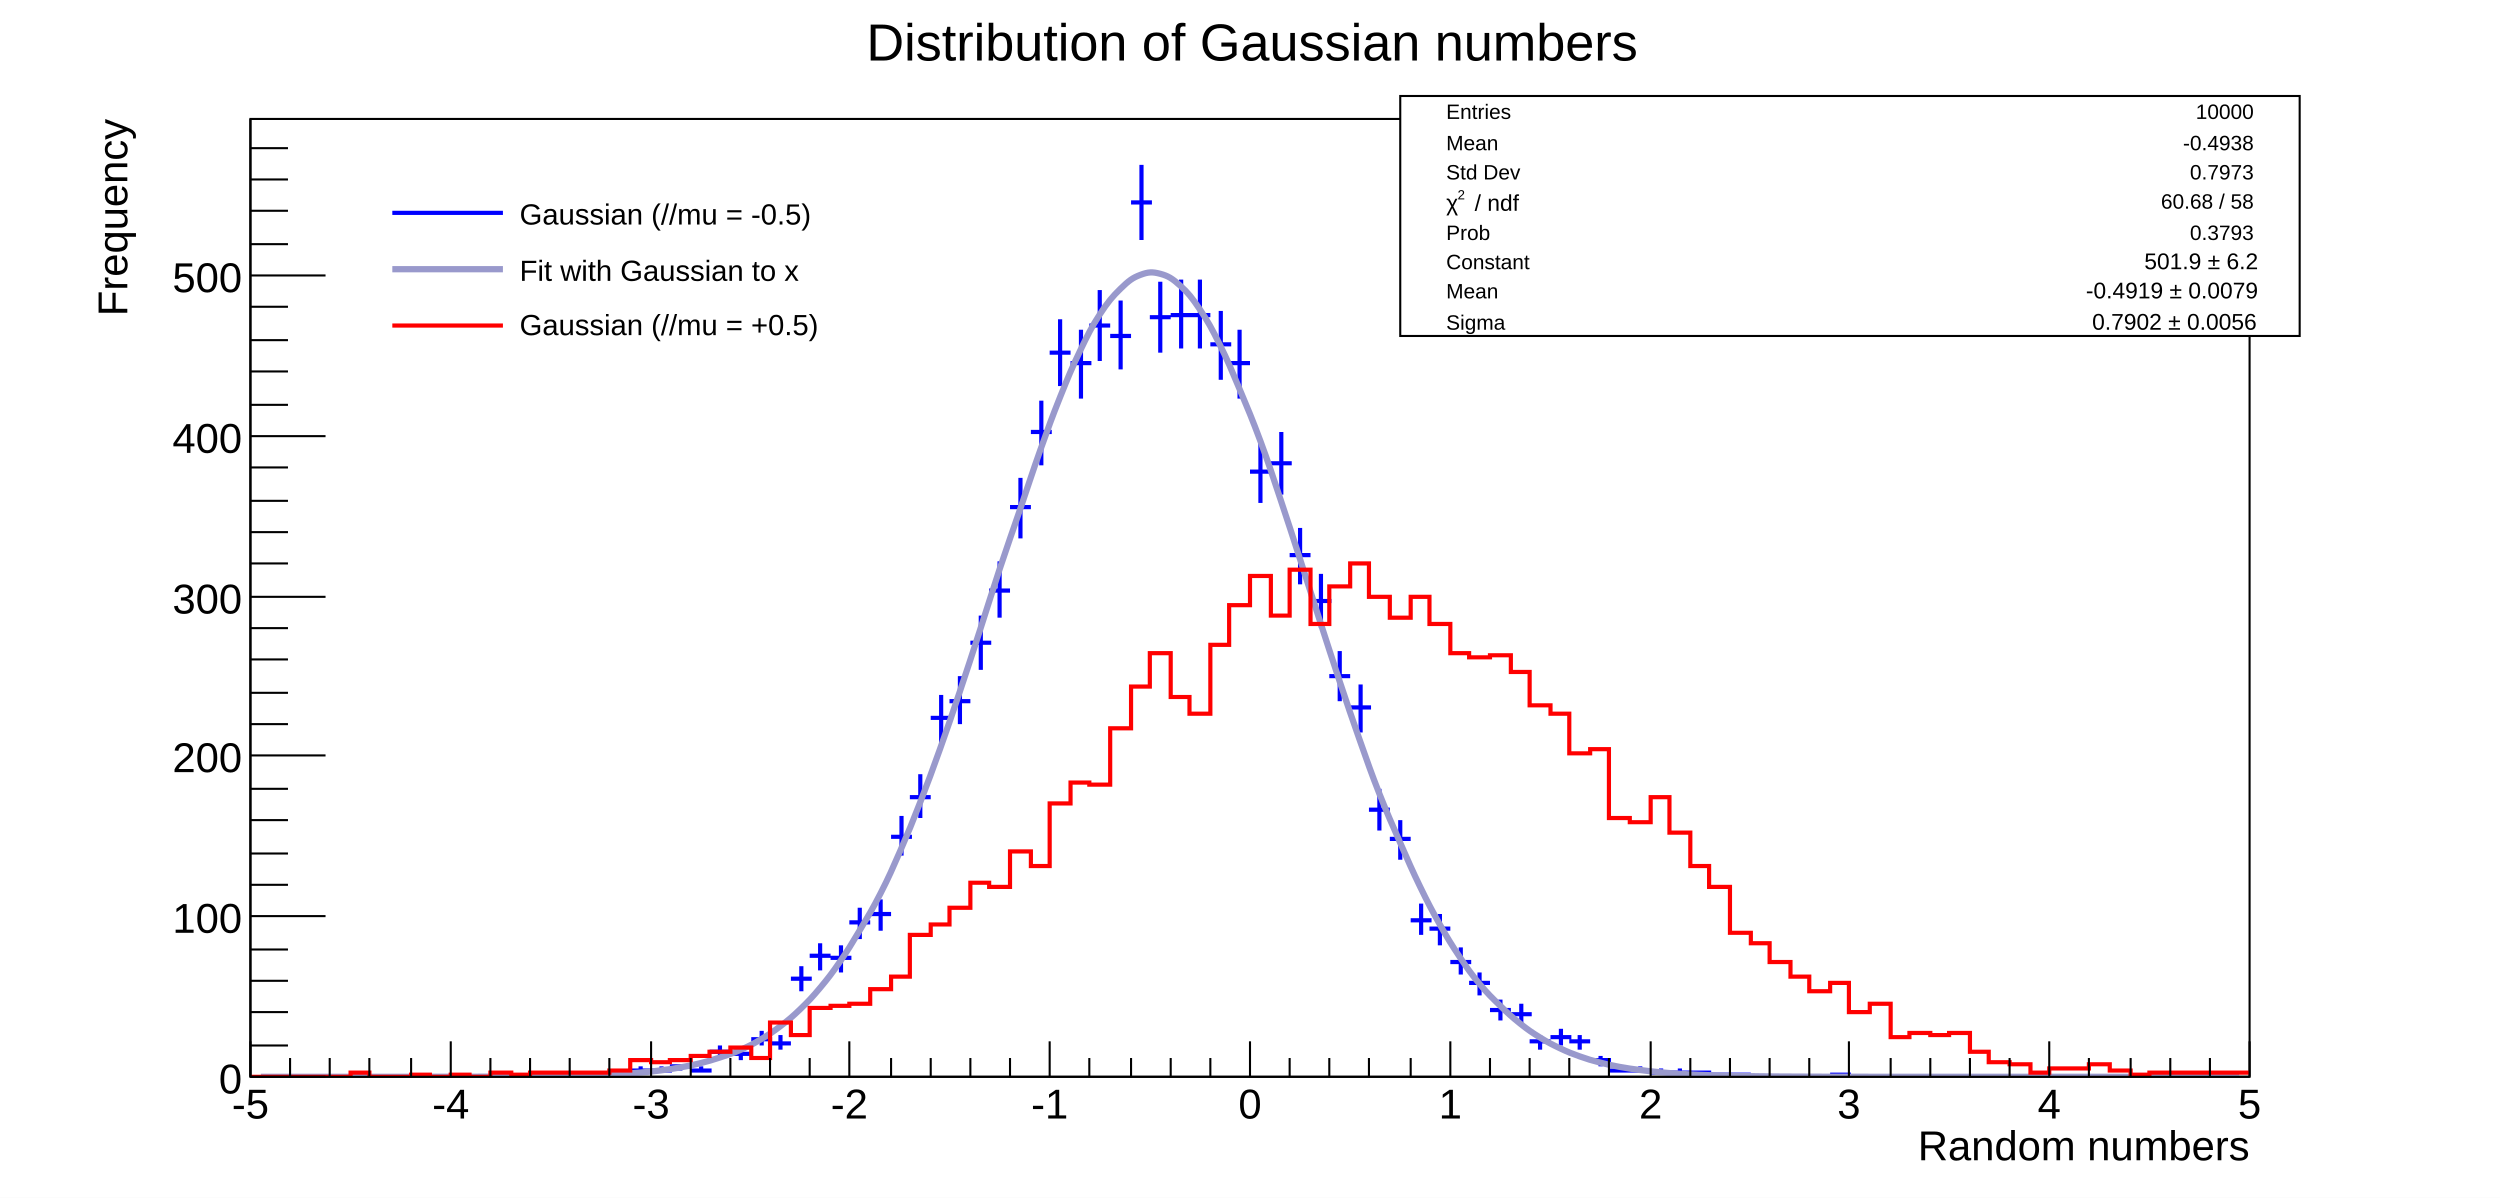
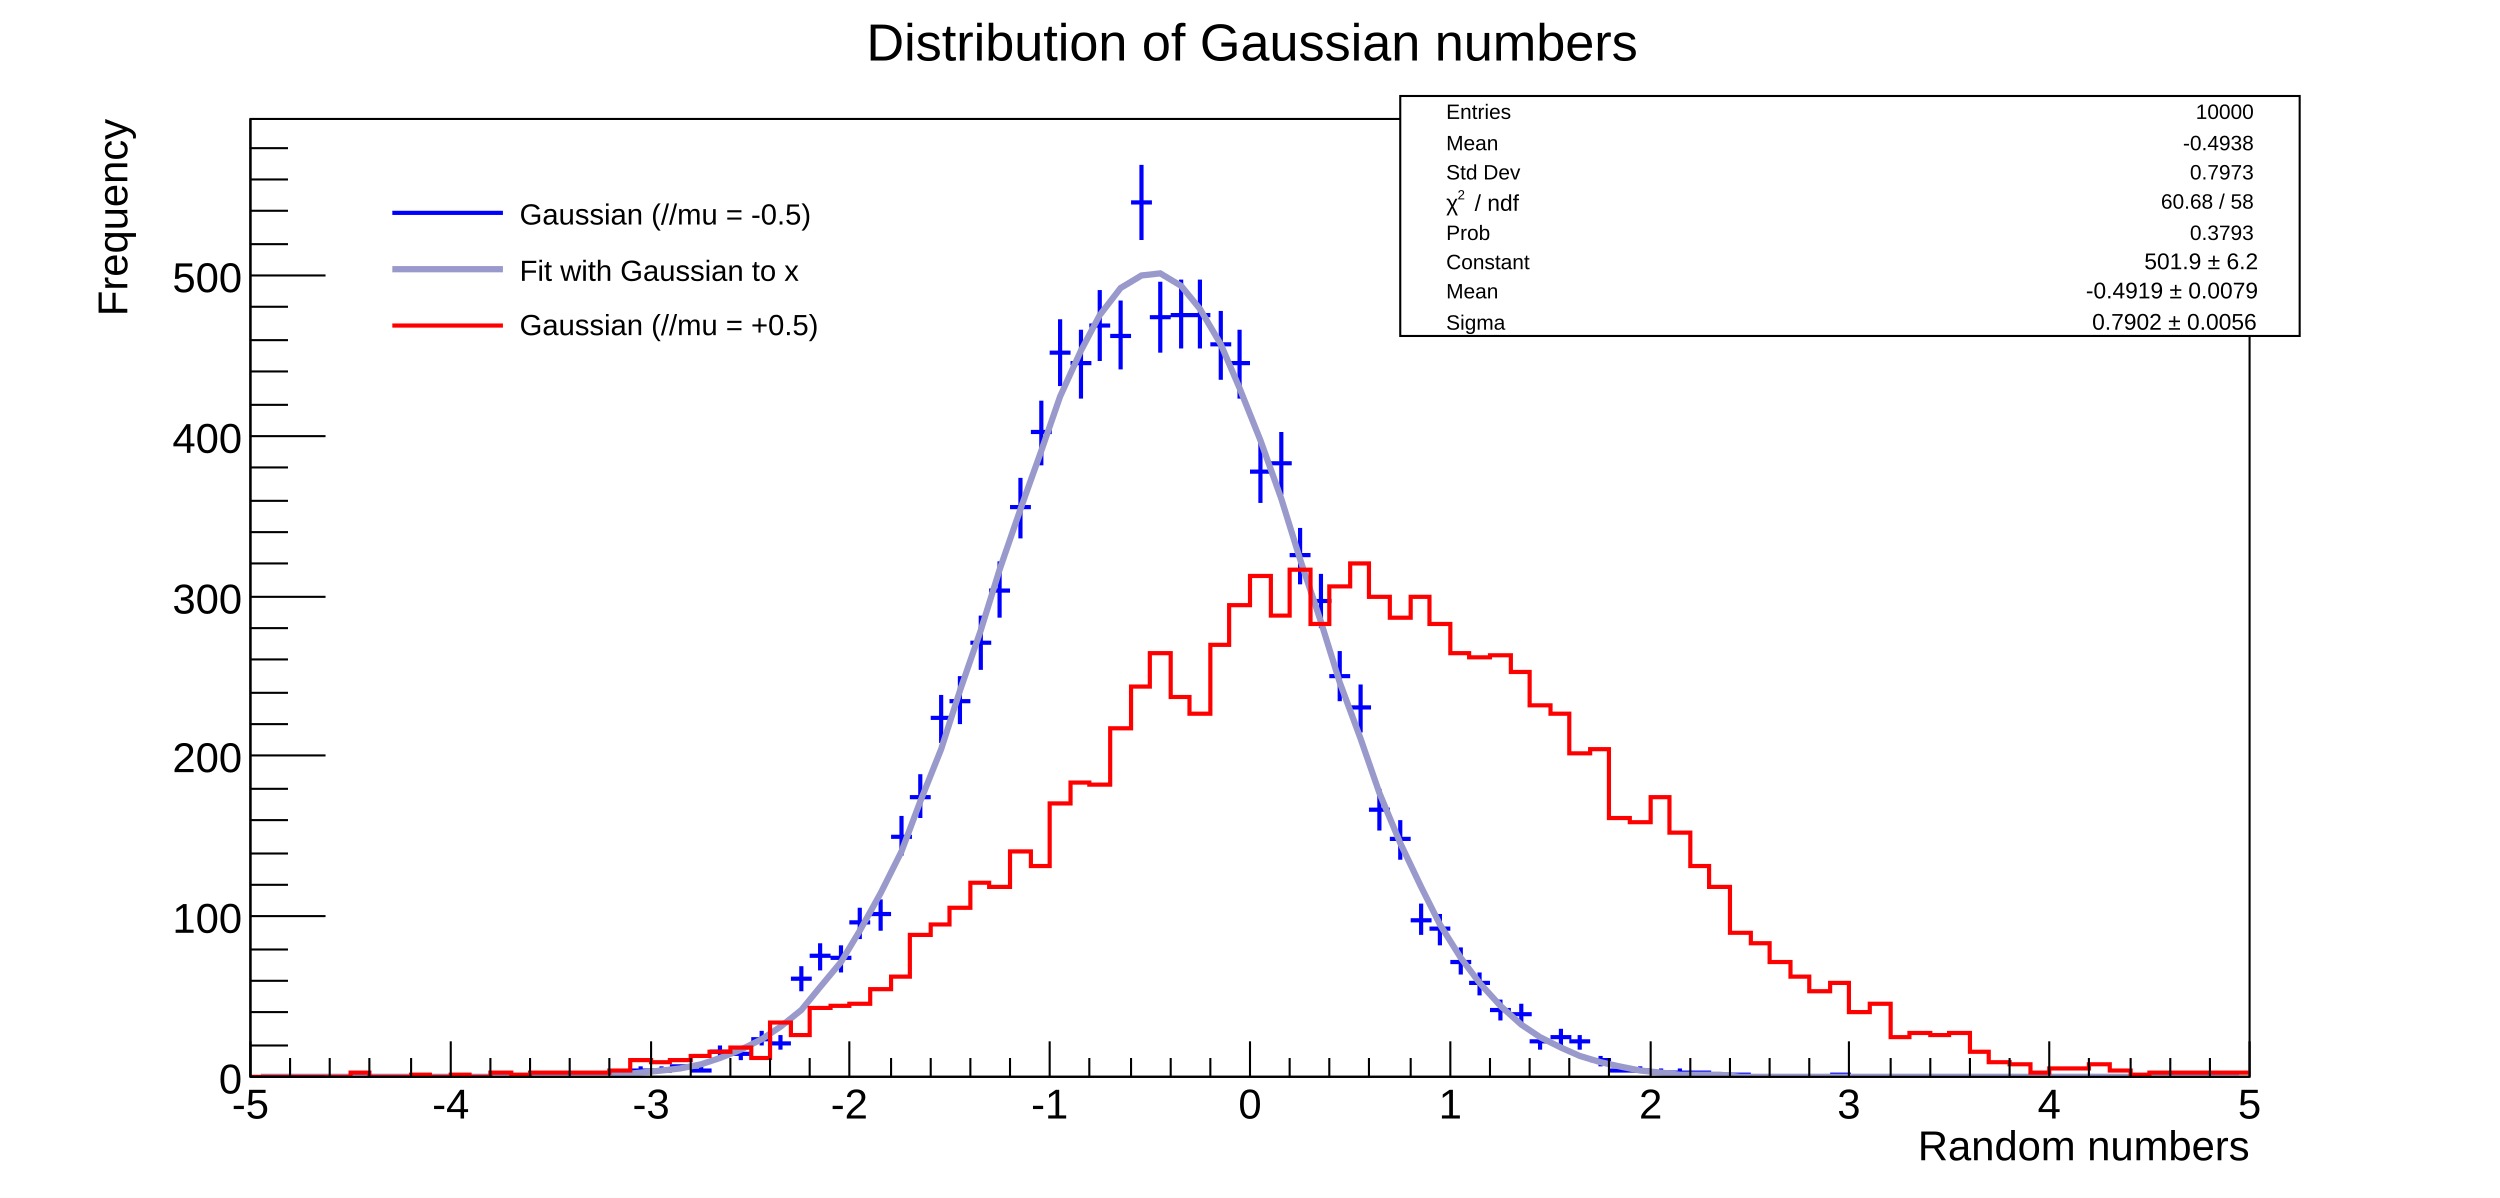
<svg xmlns="http://www.w3.org/2000/svg" viewBox="0 0 1198 574" preserveAspectRatio="none" width="1198" height="574">
  <path d="M0,0H1198V574H0Z" style="fill: white;" />
  <g>
    <g transform="translate(120,57)">
      <path d="M0,0H958V459H0Z" style="fill: white; stroke: black; stroke-width: 1;" />
      <svg x="0" y="0" overflow="hidden" width="958" height="459" viewBox="0 0 958 459">
        <g>
          <path d="M115,458h10M120,457v2M153,458h10M158,457v2M163,458h10M168,457v2M172,458h10M177,457v2M182,456h10M187,454v3M192,456h10M197,454v3M201,454h10M206,453v3M211,456h10M216,454v3M220,447h10M225,444v6M230,448h10M235,445v6M240,441h10M245,437v7M249,443h10M254,439v7M259,412h10M264,406v12M268,401h10M273,395v13M278,402h10M283,396v13M287,385h10M292,378v15M297,381h10M302,374v15M307,344h10M312,334v19M316,325h10M321,314v21M326,287h10M331,276v23M335,279h10M340,267v23M345,251h10M350,238v26M354,226h10M359,212v27M364,186h10M369,172v29M374,150h10M379,135v31M383,112h10M388,96v32M393,117h10M398,101v33M402,99h10M407,82v34M412,104h10M417,87v33M422,40h10M427,22v36M431,95h10M436,78v34M441,94h10M446,77v33M450,94h10M455,77v33M460,108h10M465,92v33M469,117h10M474,101v33M479,169h10M484,154v30M489,165h10M494,150v30M498,209h10M503,196v27M508,231h10M513,218v26M517,267h10M522,255v24M527,282h10M532,271v23M536,331h10M541,321v20M546,345h10M551,336v19M556,384h10M561,376v15M565,388h10M570,381v15M575,404h10M580,397v13M584,414h10M589,409v11M594,427h10M599,422v10M604,429h10M609,424v10M613,442h10M618,439v7M623,440h10M628,436v8M632,442h10M637,439v7M642,451h10M647,449v5M651,456h10M656,454v3M661,456h10M666,454v3M671,457h10M676,455v3M680,457h10M685,455v3M690,457h10M695,456v3M699,458h10M704,457v2M709,458h10M714,457v2M757,458h10M762,457v2" style="stroke: blue; stroke-width: 2;" />
        </g>
        <g>
-           <path d="M5,459C6.9,459,10.7,459,14.5,459S20.2,459,24,459S29.7,459,33.5,459S39.2,459,43,459S48.7,459,52.5,459S58.1,459,62,459S68.1,459,72,459S77.7,458.99,81.5,458.99S87.2,458.99,91,458.98S96.7,458.98,100.5,458.97S106.1,458.96,110,458.95S116.1,458.94,120,458.92S125.7,458.9,129.5,458.87S135.2,458.83,139,458.78S144.7,458.72,148.5,458.65S154.2,458.55,158,458.44S163.7,458.29,167.5,458.13S173.1,457.89,177,457.65S183.1,457.3,187,456.96S192.7,456.44,196.5,455.95S202.2,455.2,206,454.51S211.7,453.46,215.5,452.5S221.1,451.04,225,449.75S231.1,447.76,235,446.03S240.7,443.38,244.5,441.12S250.2,437.63,254,434.72S259.7,430.24,263.5,426.57S269.2,420.91,273,416.37S278.7,409.36,282.5,403.85S288.1,395.35,292,388.78S298.1,378.67,302,371.02S307.7,359.24,311.5,350.51S317.2,337.1,321,327.35S326.7,312.41,330.5,301.79S336.2,285.54,340,274.25S345.7,257.01,349.5,245.32S355.1,227.55,359,215.8S365.1,198.01,369,186.6S374.7,169.4,378.5,158.73S384.2,142.77,388,133.28S393.7,119.2,397.5,111.28S403.1,99.68,407,93.69S413.1,85.1,417,81.31S422.7,76.13,426.5,74.71S432.2,73.19,436,74.21S441.7,76.41,445.5,79.83S451.2,85.65,455,91.3S460.7,100.47,464.5,108.1S470.1,120.18,474,129.44S480.1,143.9,484,154.4S489.7,170.63,493.5,181.95S499.2,199.29,503,211.01S508.7,228.82,512.5,240.54S518.2,258.24,522,269.62S527.7,286.69,531.5,297.43S537.1,313.46,541,323.35S547.1,338.02,551,346.92S556.7,360.04,560.5,367.87S566.2,379.34,570,386.08S575.7,395.89,579.5,401.58S585.1,409.8,589,414.5S595.1,421.25,599,425.06S604.7,430.5,608.5,433.53S614.2,437.83,618,440.18S623.7,443.52,627.5,445.32S633.2,447.86,637,449.22S642.7,451.11,646.5,452.11S652.1,453.5,656,454.23S662.1,455.23,666,455.75S671.7,456.46,675.5,456.82S681.2,457.31,685,457.56S690.7,457.9,694.5,458.06S700.1,458.29,704,458.4S710.1,458.55,714,458.62S719.7,458.72,723.5,458.77S729.2,458.83,733,458.86S738.7,458.9,742.5,458.91S748.2,458.94,752,458.95S757.7,458.96,761.5,458.97S767.1,458.98,771,458.98S777.1,458.99,781,458.99S786.7,458.99,790.5,458.99S796.2,459,800,459S805.7,459,809.5,459S815.2,459,819,459S824.7,459,828.5,459S834.1,459,838,459S844.1,459,848,459S853.7,459,857.5,459S863.2,459,867,459S872.7,459,876.5,459S882.1,459,886,459S892.1,459,896,459S901.7,459,905.5,459S911.2,459,915,459S920.7,459,924.5,459S930.2,459,934,459S939.7,459,943.5,459S951.1,459,953,459" style="fill: none; stroke: #9999cc; stroke-width: 3;" />
+           <path d="M5,459h10h9h10h9h10h9h10h10h9h10h9h10h10h9h10l9,-1h10h9l10,-1l10,-1l9,-1l10,-2l9,-3l10,-4l10,-5l9,-6l10,-8l9,-11l10,-12l9,-15l10,-18l10,-20l9,-24l10,-25l9,-28l10,-29l9,-29l10,-29l10,-28l9,-26l10,-22l9,-17l10,-13l10,-6l9,-1l10,6l9,11l10,17l9,21l10,25l10,28l9,29l10,30l9,29l10,27l9,26l10,24l10,21l9,18l10,16l9,12l10,11l10,9l9,6l10,5l9,4l10,3l9,2l10,2l10,1l9,1h10h9l10,1h10h9h10h9h10h9h10h10h9h10h9h10h9h10h10h9h10h9h10h10h9h10h9h10h9" style="fill: none; stroke: #9999cc; stroke-width: 3;" />
        </g>
        <g>
          <path d="M0,459h48v-2h9v2h20v-1h9v1h10v-1h9v1h10v-2h10v1h9v-1h38v-1h10v-5h10v1h9v-1h10v-2h9v-2h10v-2h10v5h9v-17h10v6h9v-13h10v-1h9v-1h10v-7h10v-6h9v-20h10v-5h9v-8h10v-12h9v2h10v-17h10v7h9v-30h10v-10h9v1h10v-27h10v-20h9v-16h10v21h9v8h10v-33h9v-19h10v-14h10v19h9v-22h10v26h9v-18h10v-11h9v16h10v10h10v-10h9v13h10v14h9v2h10v-1h10v8h9v16h10v4h9v19h10v-2h9v33h10v2h10v-12h9v17h10v16h9v10h10v22h10v5h9v9h10v7h9v7h10v-4h9v14h10v-4h10v16h9v-2h10v1h9v-1h10v9h9v5h10v1h10v4h9v-2h19v-2h10v3h10v2h9v-1h48" style="stroke-linejoin: miter; stroke: red; stroke-width: 2; fill: none;" />
        </g>
      </svg>
      <g>
        <g transform="translate(0,459)">
          <path d="M0,0h958M0,-17V0M19,-9V0M38,-9V0M57,-9V0M77,-9V0M96,-17V0M115,-9V0M134,-9V0M153,-9V0M172,-9V0M192,-17V0M211,-9V0M230,-9V0M249,-9V0M268,-9V0M287,-17V0M307,-9V0M326,-9V0M345,-9V0M364,-9V0M383,-17V0M402,-9V0M422,-9V0M441,-9V0M460,-9V0M479,-17V0M498,-9V0M517,-9V0M536,-9V0M556,-9V0M575,-17V0M594,-9V0M613,-9V0M632,-9V0M651,-9V0M671,-17V0M690,-9V0M709,-9V0M728,-9V0M747,-9V0M766,-17V0M786,-9V0M805,-9V0M824,-9V0M843,-9V0M862,-17V0M881,-9V0M901,-9V0M920,-9V0M939,-9V0M958,-17V0" style="stroke: black; stroke-width: 1;" />
          <g font-family="Arial" font-size="20" space="preserve" fill="black" text-anchor="middle">
            <text dy=".8em" transform="translate(0,4)">
       -5
      </text>
            <text dy=".8em" transform="translate(96,4)">
       -4
      </text>
            <text dy=".8em" transform="translate(192,4)">
       -3
      </text>
            <text dy=".8em" transform="translate(287,4)">
       -2
      </text>
            <text dy=".8em" transform="translate(383,4)">
       -1
      </text>
            <text dy=".8em" transform="translate(479,4)">
       0
      </text>
            <text dy=".8em" transform="translate(575,4)">
       1
      </text>
            <text dy=".8em" transform="translate(671,4)">
       2
      </text>
            <text dy=".8em" transform="translate(766,4)">
       3
      </text>
            <text dy=".8em" transform="translate(862,4)">
       4
      </text>
            <text dy=".8em" transform="translate(958,4)">
       5
      </text>
          </g>
          <g font-family="Arial" font-size="20" space="preserve" transform="translate(958,32)">
            <text fill="black" text-anchor="end" dy=".4em">
       Random numbers
      </text>
          </g>
        </g>
        <g>
          <path d="M0,0v459M36,459H0M18,444H0M18,428H0M18,413H0M18,398H0M36,382H0M18,367H0M18,352H0M18,336H0M18,321H0M36,305H0M18,290H0M18,275H0M18,259H0M18,244H0M36,229H0M18,213H0M18,198H0M18,183H0M18,167H0M36,152H0M18,137H0M18,121H0M18,106H0M18,90H0M36,75H0M18,60H0M18,44H0M18,29H0M18,14H0" style="stroke: black; stroke-width: 1;" />
          <g font-family="Arial" font-size="20" space="preserve" fill="black" text-anchor="end">
            <text dy=".4em" transform="translate(-4,459)">
       0
      </text>
            <text dy=".4em" transform="translate(-4,382)">
       100
      </text>
            <text dy=".4em" transform="translate(-4,305)">
       200
      </text>
            <text dy=".4em" transform="translate(-4,229)">
       300
      </text>
            <text dy=".4em" transform="translate(-4,152)">
       400
      </text>
            <text dy=".4em" transform="translate(-4,75)">
       500
      </text>
          </g>
          <g font-family="Arial" font-size="20" space="preserve" transform="translate(-67)">
            <text fill="black" text-anchor="end" dy=".4em" transform="rotate(270)">
       Frequency
      </text>
          </g>
        </g>
      </g>
    </g>
    <g transform="translate(671,46)" font-family="Arial" font-size="10" space="preserve">
      <path d="M0,0H431V115H0Z" style="fill: white; stroke: black; stroke-width: 1;" />
      <text fill="black" text-anchor="start" dy=".4em" transform="translate(22,7)">
    Entries
   </text>
      <text fill="black" text-anchor="end" dy=".4em" transform="translate(409,7)">
    10000
   </text>
      <text fill="black" text-anchor="start" dy=".4em" transform="translate(22,22)">
    Mean
   </text>
      <text fill="black" text-anchor="end" dy=".4em" transform="translate(409,22)">
    -0.4938
   </text>
      <text fill="black" text-anchor="start" dy=".4em" transform="translate(22,36)">
    Std Dev
   </text>
      <text fill="black" text-anchor="end" dy=".4em" transform="translate(409,36)">
    0.7973
   </text>
      <g transform="translate(22,55) scale(0.910)">
        <text fill="black" font-size="12">
     χ
    </text>
        <text fill="black" font-size="7" transform="translate(6,-6)">
     2
    </text>
        <text fill="black" font-size="12" x="15">
     / ndf
    </text>
      </g>
      <text fill="black" text-anchor="end" dy=".4em" transform="translate(409,50)">
    60.68 / 58
   </text>
      <text fill="black" text-anchor="start" dy=".4em" transform="translate(22,65)">
    Prob
   </text>
      <text fill="black" text-anchor="end" dy=".4em" transform="translate(409,65)">
    0.3793
   </text>
      <text fill="black" text-anchor="start" dy=".4em" transform="translate(22,79)">
    Constant
   </text>
      <g transform="translate(352,83) scale(0.910)">
        <text fill="black" font-size="12" x="5">
     501.9 ± 6.2
    </text>
      </g>
      <text fill="black" text-anchor="start" dy=".4em" transform="translate(22,93)">
    Mean
   </text>
      <g transform="translate(324,97) scale(0.910)">
        <text fill="black" font-size="12" x="5">
     -0.4919 ± 0.0079
    </text>
      </g>
      <text fill="black" text-anchor="start" dy=".4em" transform="translate(22,108)">
    Sigma
   </text>
      <g transform="translate(327,112) scale(0.910)">
        <text fill="black" font-size="12" x="5">
     0.7902 ± 0.0056
    </text>
      </g>
    </g>
    <g transform="translate(180,86)" font-family="Arial" font-size="14" space="preserve">
      <path d="M0,0H276V86H0Z" style="fill: white; stroke: white; stroke-width: 1;" />
      <path d="M8,16H61" style="stroke: blue; stroke-width: 2;" />
      <text fill="black" text-anchor="start" dy=".4em" transform="translate(69,16)">
    Gaussian (//mu = -0.5)
   </text>
      <path d="M8,43H61" style="stroke: #9999cc; stroke-width: 3;" />
      <text fill="black" text-anchor="start" dy=".4em" transform="translate(69,43)">
    Fit with Gaussian to x
   </text>
      <path d="M8,70H61" style="stroke: red; stroke-width: 2;" />
      <text fill="black" text-anchor="start" dy=".4em" transform="translate(69,69)">
    Gaussian (//mu = +0.5)
   </text>
    </g>
    <g transform="translate(354,3)" font-family="Arial" font-size="25" space="preserve">
      <text fill="black" text-anchor="middle" dy=".4em" transform="translate(246,16)">
    Distribution of Gaussian numbers
   </text>
    </g>
  </g>
</svg>
